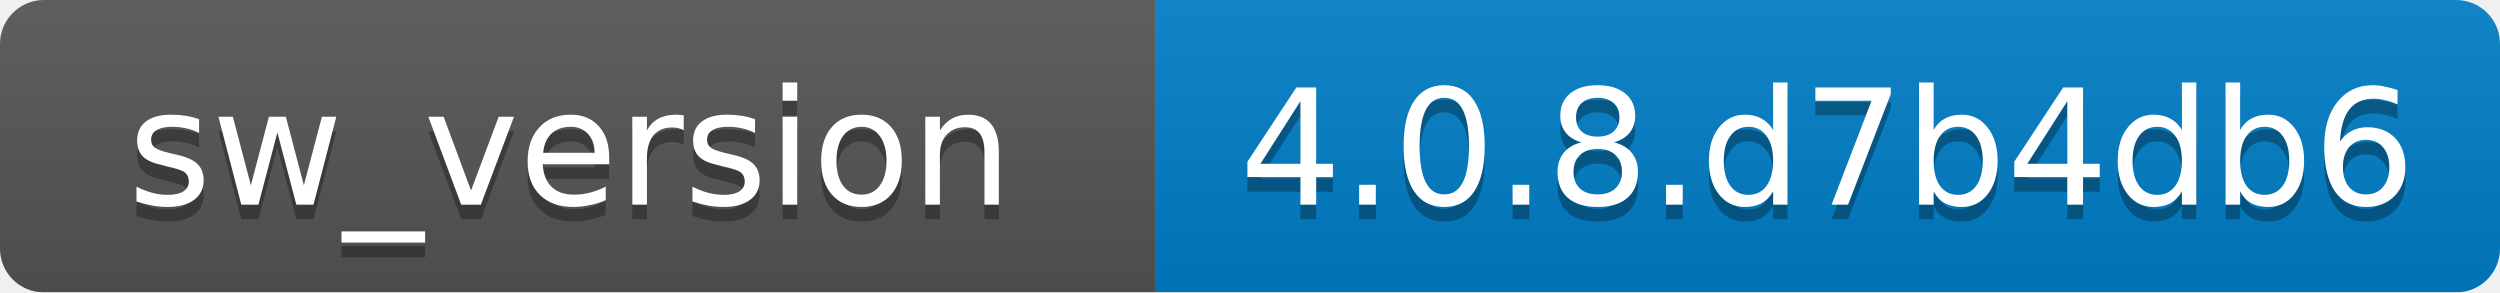
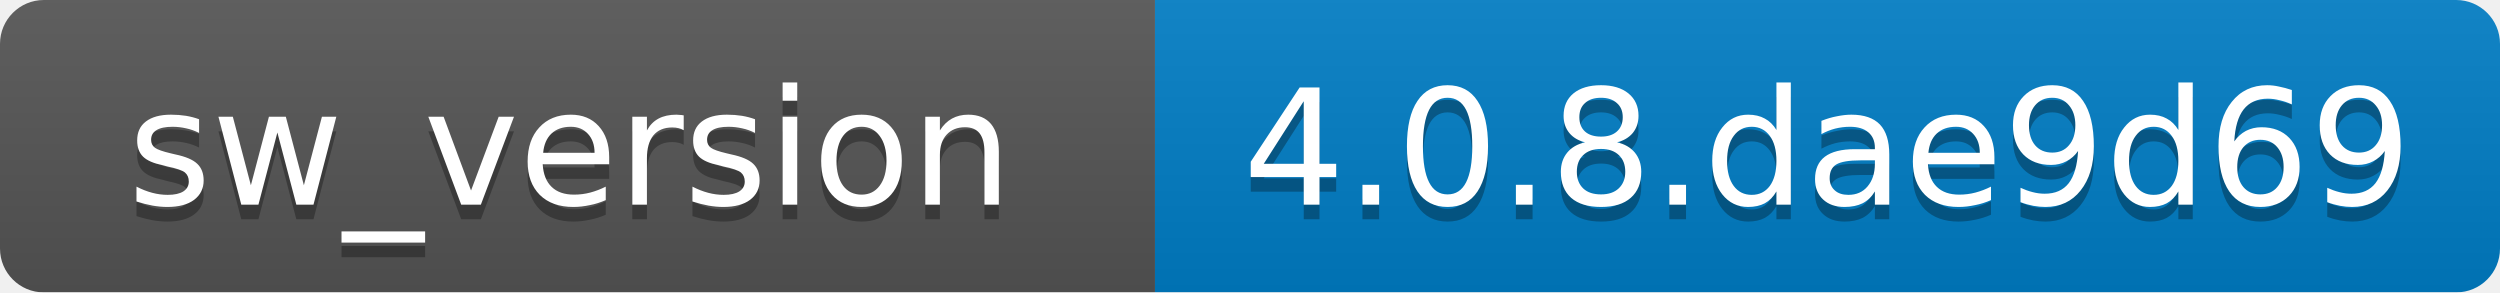
<svg xmlns="http://www.w3.org/2000/svg" width="171" height="20">
  <linearGradient id="b" x2="0" y2="100%">
    <stop offset="0" stop-color="#bbb" stop-opacity=".1" />
    <stop offset="1" stop-opacity=".1" />
  </linearGradient>
  <mask id="a">
    <rect width="171" height="20" rx="3" fill="#fff" />
  </mask>
  <g mask="url(#a)">
    <path fill="#555" d="M0 0h79v20H0z" />
    <path fill="#007ec6" d="M79 0h92v20H79z" />
    <path fill="url(#b)" d="M0 0h171v20H0z" />
  </g>
  <g fill="#fff" text-anchor="middle" font-family="DejaVu Sans,Verdana,Geneva,sans-serif" font-size="11">
    <text x="39" y="15" fill="#010101" fill-opacity=".3">sw_version</text>
    <text x="39" y="14">sw_version</text>
-     <text x="125" y="15" fill="#010101" fill-opacity=".3">4.0.8.d7b4db6</text>
-     <text x="125" y="14">4.0.8.d7b4db6</text>
+     <text x="125" y="15" fill="#010101" fill-opacity=".3">4.0.8.dae9d69</text>
+     <text x="125" y="14">4.0.8.dae9d69</text>
  </g>
</svg>
